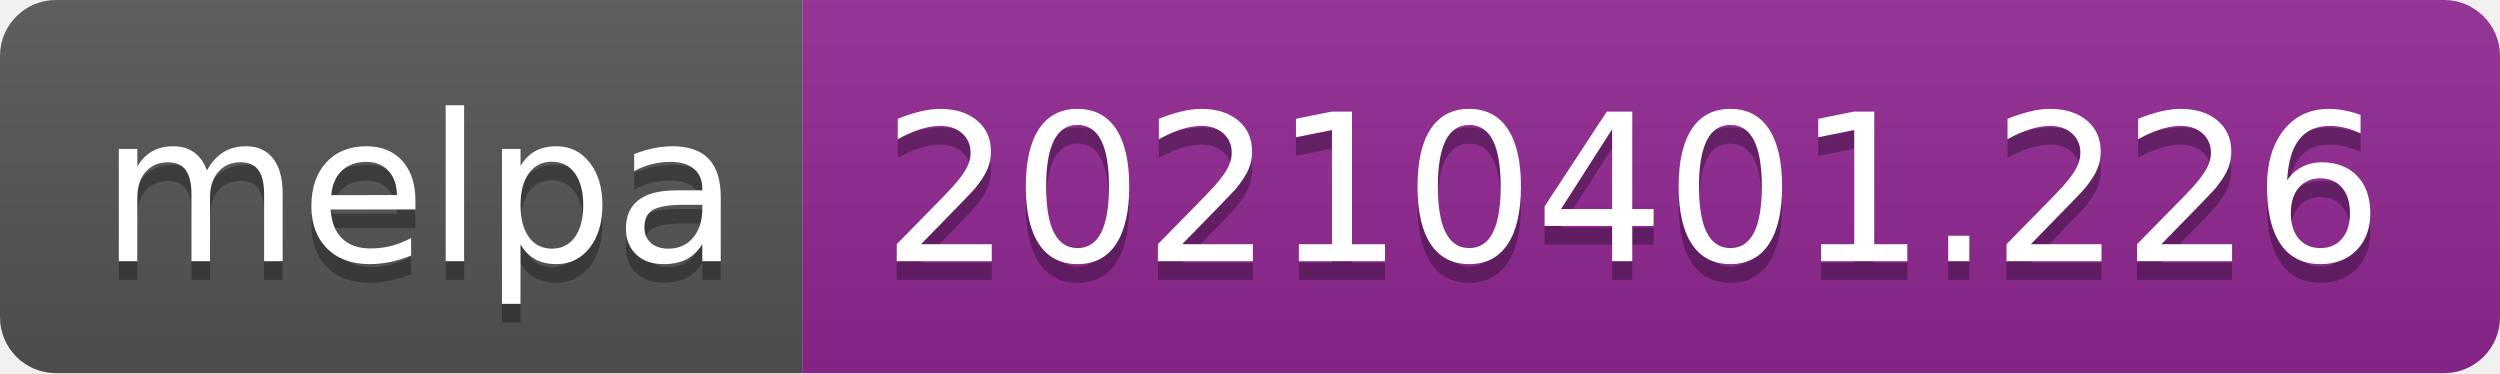
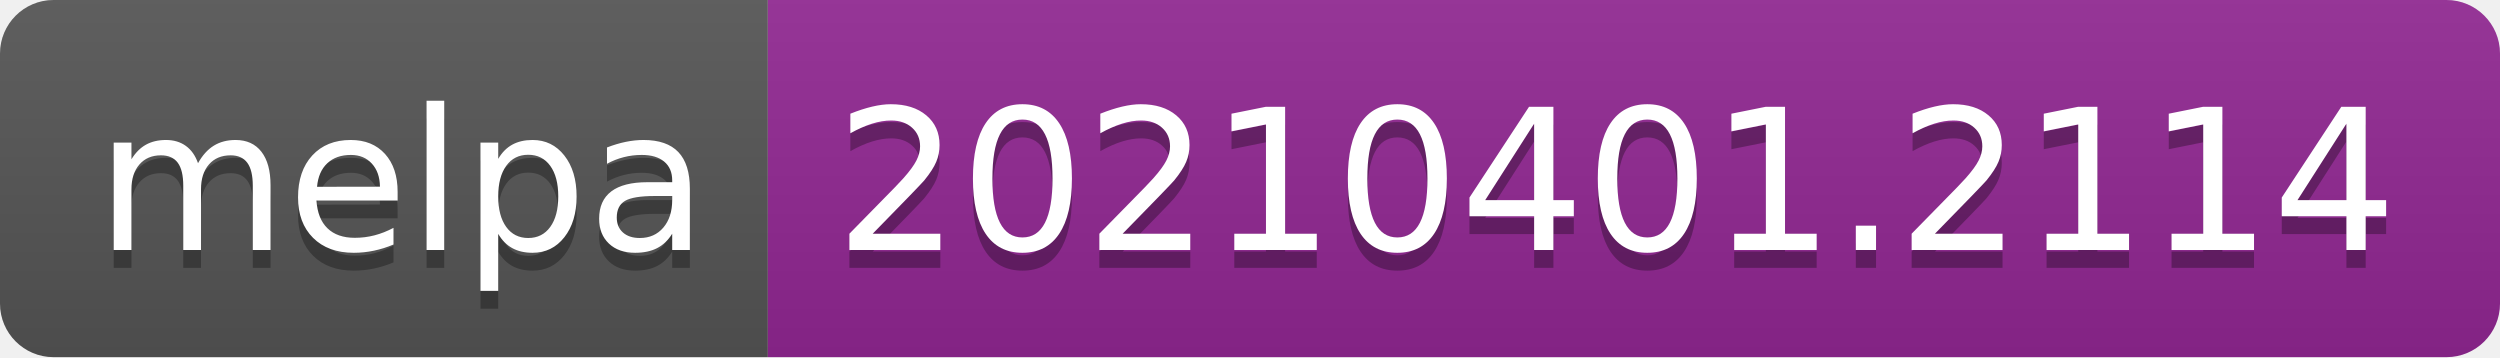
- <svg xmlns="http://www.w3.org/2000/svg" width="134" height="20" role="img" aria-label="melpa: 20210401.226">
+ <svg xmlns="http://www.w3.org/2000/svg" width="140" height="20" role="img" aria-label="melpa: 20210401.2114">
  <linearGradient id="s" x2="0" y2="100%">
    <stop offset="0" stop-color="#bbb" stop-opacity=".1" />
    <stop offset="1" stop-opacity=".1" />
  </linearGradient>
  <clipPath id="r">
-     <rect width="134" height="20" rx="3" fill="#fff" />
+     <rect width="140" height="20" rx="3" fill="#fff" />
  </clipPath>
  <g clip-path="url(#r)">
    <rect width="43" height="20" fill="#555" />
-     <rect x="43" width="91" height="20" fill="#922793" />
-     <rect width="134" height="20" fill="url(#s)" />
+     <rect x="43" width="97" height="20" fill="#922793" />
+     <rect width="140" height="20" fill="url(#s)" />
  </g>
  <g fill="#fff" text-anchor="middle" font-family="Verdana,Geneva,DejaVu Sans,sans-serif" text-rendering="geometricPrecision" font-size="110">
    <text aria-hidden="true" x="225" y="150" fill="#010101" fill-opacity=".3" transform="scale(.1)" textLength="330">melpa</text>
    <text x="225" y="140" transform="scale(.1)" fill="#fff" textLength="330">melpa</text>
-     <text aria-hidden="true" x="875" y="150" fill="#010101" fill-opacity=".3" transform="scale(.1)" textLength="810">20210401.226</text>
-     <text x="875" y="140" transform="scale(.1)" fill="#fff" textLength="810">20210401.226</text>
+     <text aria-hidden="true" x="905" y="150" fill="#010101" fill-opacity=".3" transform="scale(.1)" textLength="870">20210401.2114</text>
+     <text x="905" y="140" transform="scale(.1)" fill="#fff" textLength="870">20210401.2114</text>
  </g>
</svg>
